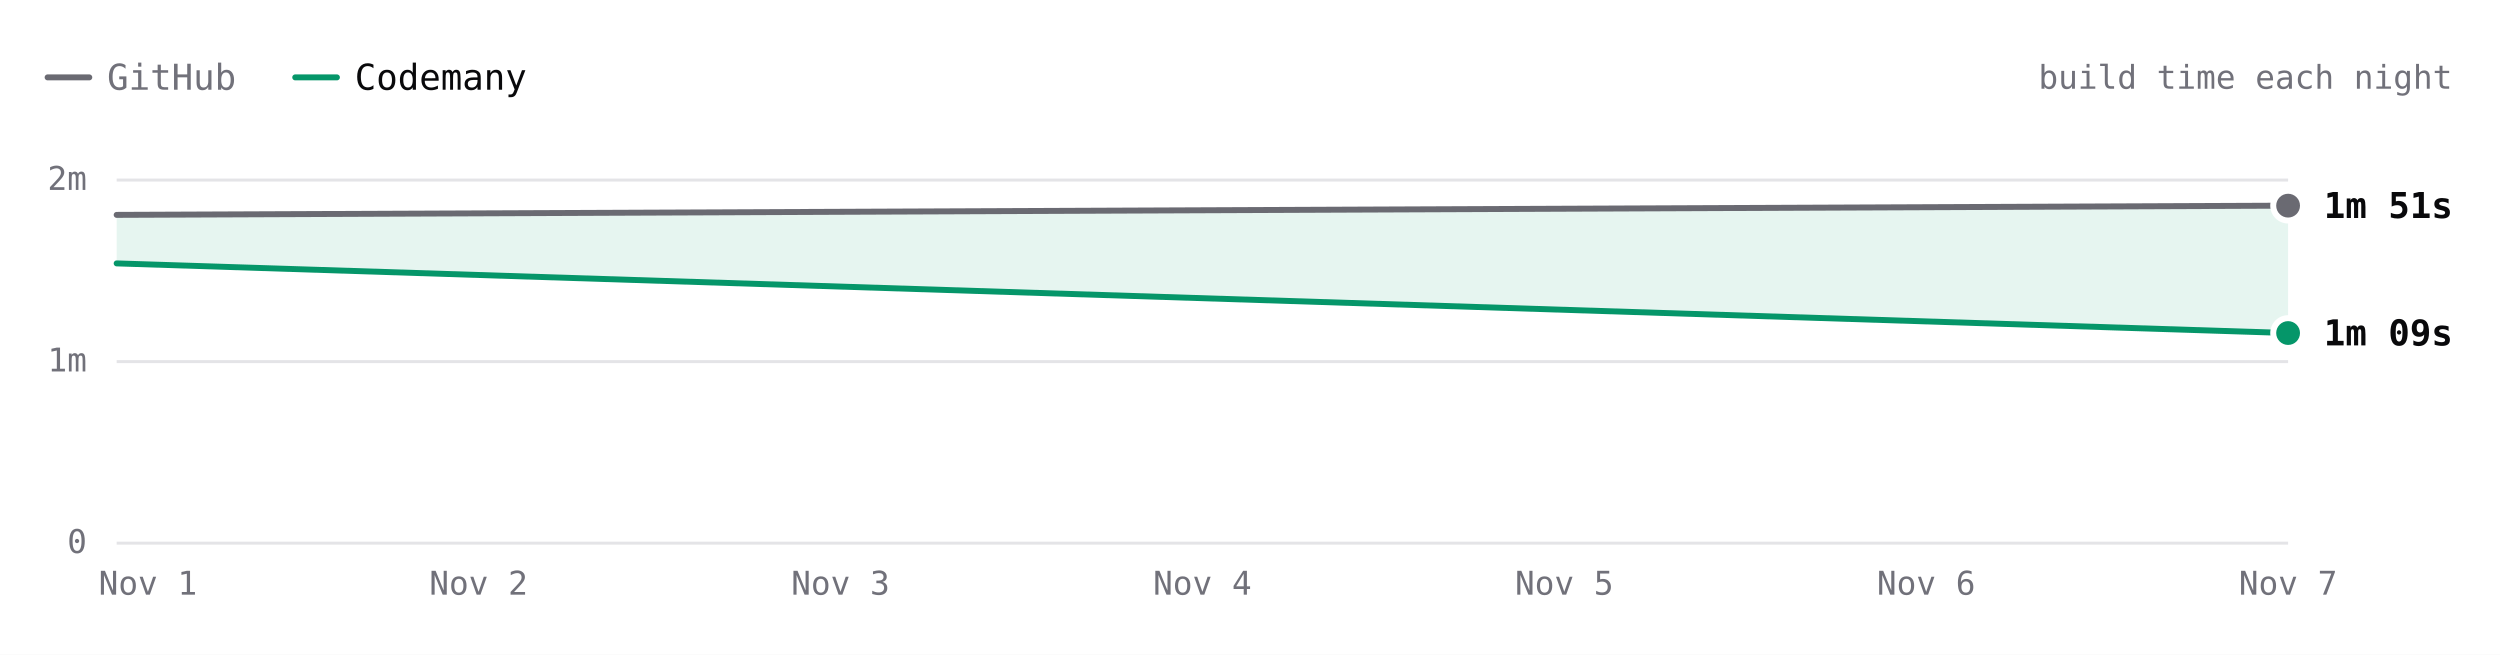
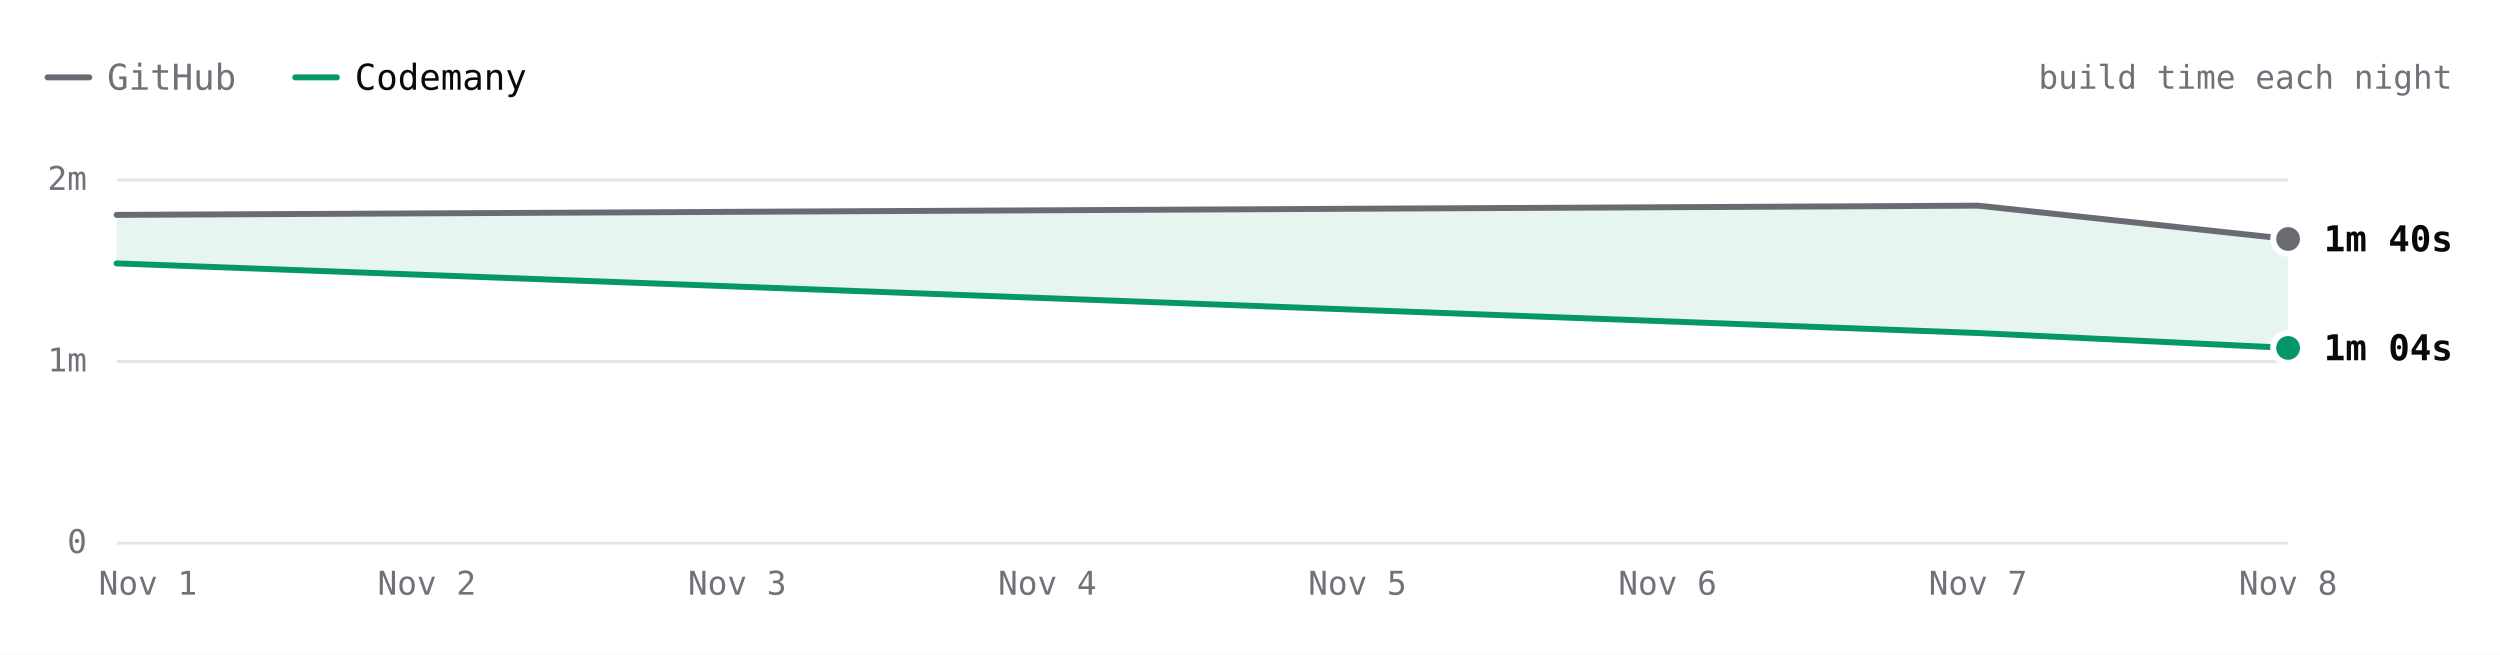
- <svg xmlns="http://www.w3.org/2000/svg" viewBox="0 0 840 220" width="840" height="220" role="img" aria-label="Excalidraw build time each night over 2 nights. Latest: GitHub 1m 51s, Codemany 1m 09s. Overall: 1.4× faster." font-family="'JetBrains Mono', ui-monospace, SFMono-Regular, Menlo, monospace" style="max-width:100%;height:auto;font-variant-numeric:tabular-nums">
+ <svg xmlns="http://www.w3.org/2000/svg" viewBox="0 0 840 220" width="840" height="220" role="img" aria-label="Excalidraw build time each night over 3 nights. Latest: GitHub 1m 40s, Codemany 1m 04s. Overall: 1.6× faster." font-family="'JetBrains Mono', ui-monospace, SFMono-Regular, Menlo, monospace" style="max-width:100%;height:auto;font-variant-numeric:tabular-nums">
  <rect width="840" height="220" fill="#ffffff" />
  <path d="M16 26h14" stroke="#6a6a72" stroke-width="2" stroke-linecap="round" />
  <text x="36" y="26" font-size="12" fill="#71717a" dominant-baseline="central">GitHub</text>
  <path d="M99.2 26h14" stroke="#059669" stroke-width="2" stroke-linecap="round" />
  <text x="119.2" y="26" font-size="12" fill="#09090b" dominant-baseline="central">Codemany</text>
  <text x="824" y="26" font-size="11" fill="#71717a" text-anchor="end" dominant-baseline="central">build time each night</text>
  <path d="M39.2 182.5L768.8 182.5" stroke="#e4e4e7" stroke-width="1" fill="none" />
  <text x="29.2" y="182" font-size="11" fill="#71717a" text-anchor="end" dominant-baseline="central">0</text>
  <path d="M39.2 121.5L768.8 121.5" stroke="#e4e4e7" stroke-width="1" fill="none" />
  <text x="29.2" y="121" font-size="11" fill="#71717a" text-anchor="end" dominant-baseline="central">1m</text>
  <path d="M39.2 60.5L768.8 60.5" stroke="#e4e4e7" stroke-width="1" fill="none" />
  <text x="29.2" y="60" font-size="11" fill="#71717a" text-anchor="end" dominant-baseline="central">2m</text>
-   <text x="768.8" y="196" font-size="11" fill="#71717a" text-anchor="middle" dominant-baseline="central">Nov 7</text>
-   <text x="647.2" y="196" font-size="11" fill="#71717a" text-anchor="middle" dominant-baseline="central">Nov 6</text>
-   <text x="525.6" y="196" font-size="11" fill="#71717a" text-anchor="middle" dominant-baseline="central">Nov 5</text>
-   <text x="404" y="196" font-size="11" fill="#71717a" text-anchor="middle" dominant-baseline="central">Nov 4</text>
-   <text x="282.4" y="196" font-size="11" fill="#71717a" text-anchor="middle" dominant-baseline="central">Nov 3</text>
-   <text x="160.8" y="196" font-size="11" fill="#71717a" text-anchor="middle" dominant-baseline="central">Nov 2</text>
+   <text x="768.8" y="196" font-size="11" fill="#71717a" text-anchor="middle" dominant-baseline="central">Nov 8</text>
+   <text x="664.6" y="196" font-size="11" fill="#71717a" text-anchor="middle" dominant-baseline="central">Nov 7</text>
+   <text x="560.3" y="196" font-size="11" fill="#71717a" text-anchor="middle" dominant-baseline="central">Nov 6</text>
+   <text x="456.1" y="196" font-size="11" fill="#71717a" text-anchor="middle" dominant-baseline="central">Nov 5</text>
+   <text x="351.9" y="196" font-size="11" fill="#71717a" text-anchor="middle" dominant-baseline="central">Nov 4</text>
+   <text x="247.7" y="196" font-size="11" fill="#71717a" text-anchor="middle" dominant-baseline="central">Nov 3</text>
+   <text x="143.4" y="196" font-size="11" fill="#71717a" text-anchor="middle" dominant-baseline="central">Nov 2</text>
  <text x="49.7" y="196" font-size="11" fill="#71717a" text-anchor="middle" dominant-baseline="central">Nov 1</text>
-   <path d="M39.2 72.2L768.8 69.1L768.8 111.9L39.2 88.5Z" fill="rgba(5,150,105,0.10)" />
-   <path d="M39.2 72.2L768.8 69.1" fill="none" stroke="#6a6a72" stroke-width="2" stroke-linecap="round" stroke-linejoin="round" />
-   <path d="M39.2 88.5L768.8 111.9" fill="none" stroke="#059669" stroke-width="2" stroke-linecap="round" stroke-linejoin="round" />
-   <circle cx="768.8" cy="69.1" r="6" fill="#ffffff" />
-   <circle cx="768.8" cy="69.1" r="4" fill="#6a6a72" />
-   <text x="780.8" y="69.1" font-size="12" fill="#09090b" font-weight="600" dominant-baseline="central">1m 51s</text>
-   <circle cx="768.8" cy="111.9" r="6" fill="#ffffff" />
-   <circle cx="768.8" cy="111.9" r="4" fill="#059669" />
-   <text x="780.8" y="111.9" font-size="12" fill="#09090b" font-weight="600" dominant-baseline="central">1m 09s</text>
+   <path d="M39.2 72.2L664.6 69.1L768.8 80.3L768.8 116.9L664.6 111.9L39.2 88.5Z" fill="rgba(5,150,105,0.10)" />
+   <path d="M39.2 72.2L664.6 69.1L768.8 80.3" fill="none" stroke="#6a6a72" stroke-width="2" stroke-linecap="round" stroke-linejoin="round" />
+   <path d="M39.2 88.5L664.6 111.9L768.8 116.9" fill="none" stroke="#059669" stroke-width="2" stroke-linecap="round" stroke-linejoin="round" />
+   <circle cx="768.8" cy="80.3" r="6" fill="#ffffff" />
+   <circle cx="768.8" cy="80.3" r="4" fill="#6a6a72" />
+   <text x="780.8" y="80.3" font-size="12" fill="#09090b" font-weight="600" dominant-baseline="central">1m 40s</text>
+   <circle cx="768.8" cy="116.9" r="6" fill="#ffffff" />
+   <circle cx="768.8" cy="116.9" r="4" fill="#059669" />
+   <text x="780.8" y="116.9" font-size="12" fill="#09090b" font-weight="600" dominant-baseline="central">1m 04s</text>
  <circle class="bench-mark" cx="39.2" cy="72.2" r="12" fill="#ffffff" fill-opacity="0" data-tip="Excalidraw · GitHub · 1m 48s · Nov 1" data-href="https://github.com/codemanyhq/bench-private/actions/runs/41357757246/job/125001439131" style="cursor:pointer" />
  <circle class="bench-mark" cx="39.2" cy="88.5" r="12" fill="#ffffff" fill-opacity="0" data-tip="Excalidraw · Codemany · 1m 32s · Nov 1" data-href="https://github.com/codemanyhq/bench/actions/runs/41189686531/job/124809425519" style="cursor:pointer" />
-   <circle class="bench-mark" cx="768.8" cy="69.1" r="12" fill="#ffffff" fill-opacity="0" data-tip="Excalidraw · GitHub · 1m 51s · Nov 7" data-href="https://github.com/codemanyhq/bench-private/actions/runs/42342779574/job/128313955280" style="cursor:pointer" />
-   <circle class="bench-mark" cx="768.8" cy="111.9" r="12" fill="#ffffff" fill-opacity="0" data-tip="Excalidraw · Codemany · 1m 09s · Nov 7" data-href="https://github.com/codemanyhq/bench/actions/runs/42363100897/job/128383571186" style="cursor:pointer" />
+   <circle class="bench-mark" cx="664.6" cy="69.1" r="12" fill="#ffffff" fill-opacity="0" data-tip="Excalidraw · GitHub · 1m 51s · Nov 7" data-href="https://github.com/codemanyhq/bench-private/actions/runs/42342779574/job/128313955280" style="cursor:pointer" />
+   <circle class="bench-mark" cx="664.6" cy="111.9" r="12" fill="#ffffff" fill-opacity="0" data-tip="Excalidraw · Codemany · 1m 09s · Nov 7" data-href="https://github.com/codemanyhq/bench/actions/runs/42363100897/job/128383571186" style="cursor:pointer" />
+   <circle class="bench-mark" cx="768.8" cy="80.3" r="12" fill="#ffffff" fill-opacity="0" data-tip="Excalidraw · GitHub · 1m 40s · Nov 8" data-href="https://github.com/codemanyhq/bench-private/actions/runs/42477866952/job/128723158189" style="cursor:pointer" />
+   <circle class="bench-mark" cx="768.8" cy="116.9" r="12" fill="#ffffff" fill-opacity="0" data-tip="Excalidraw · Codemany · 1m 04s · Nov 8" data-href="https://github.com/codemanyhq/bench/actions/runs/42471415877/job/128711771197" style="cursor:pointer" />
</svg>
